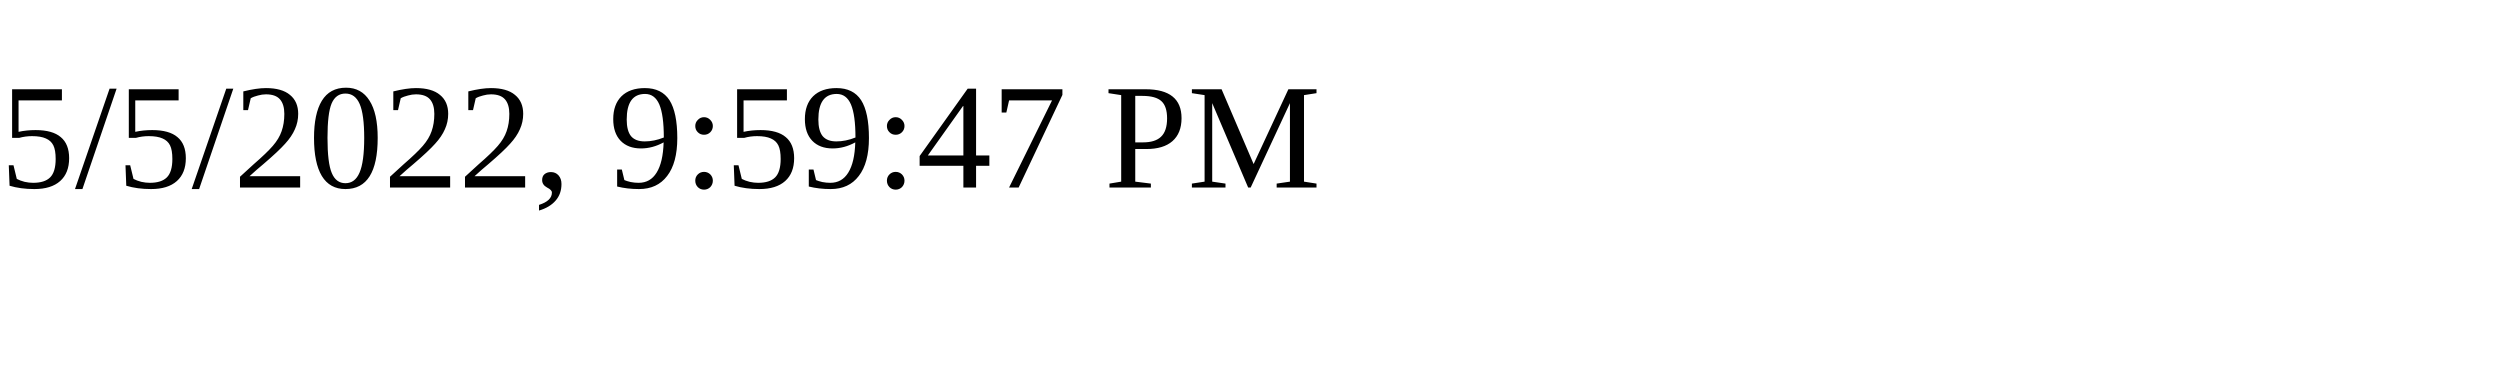
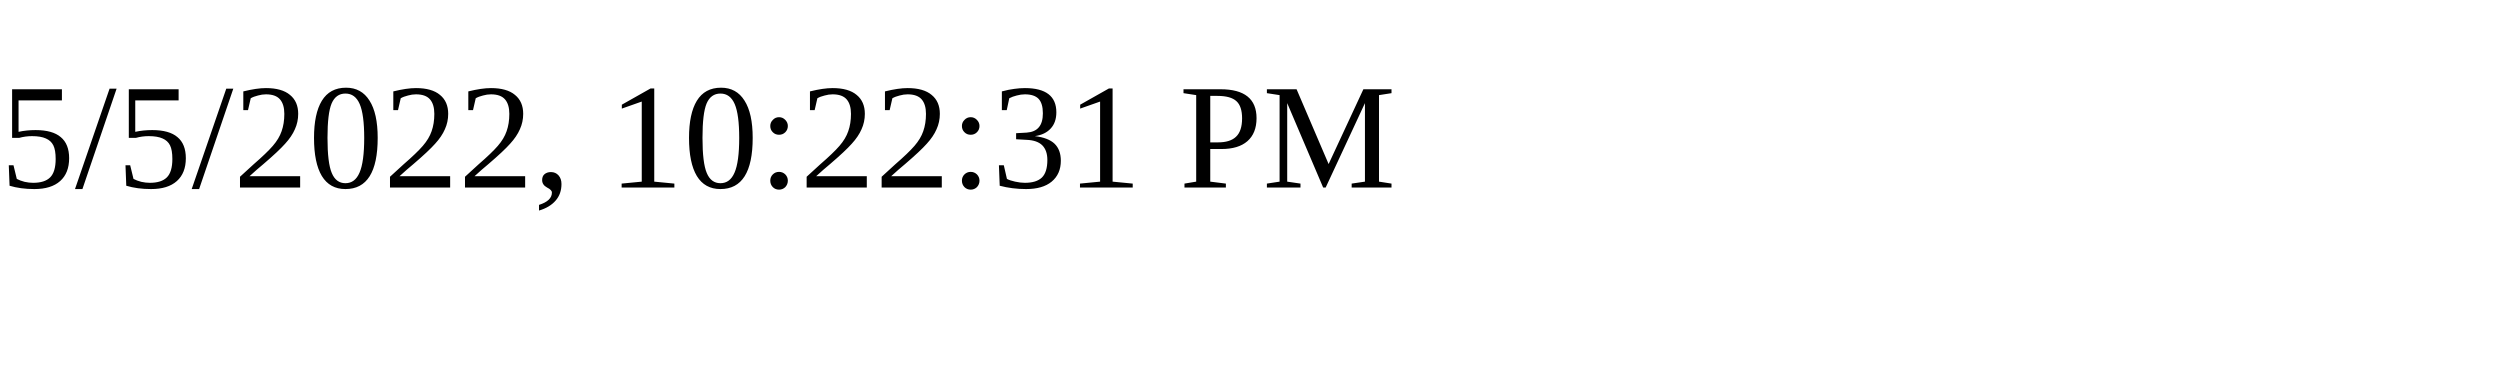
<svg xmlns="http://www.w3.org/2000/svg" height="30" width="200">
-   <text x="0" y="15">5/5/2022, 9:59:47 PM</text>
+   <text x="0" y="15">5/5/2022, 10:22:31 PM</text>
</svg>
